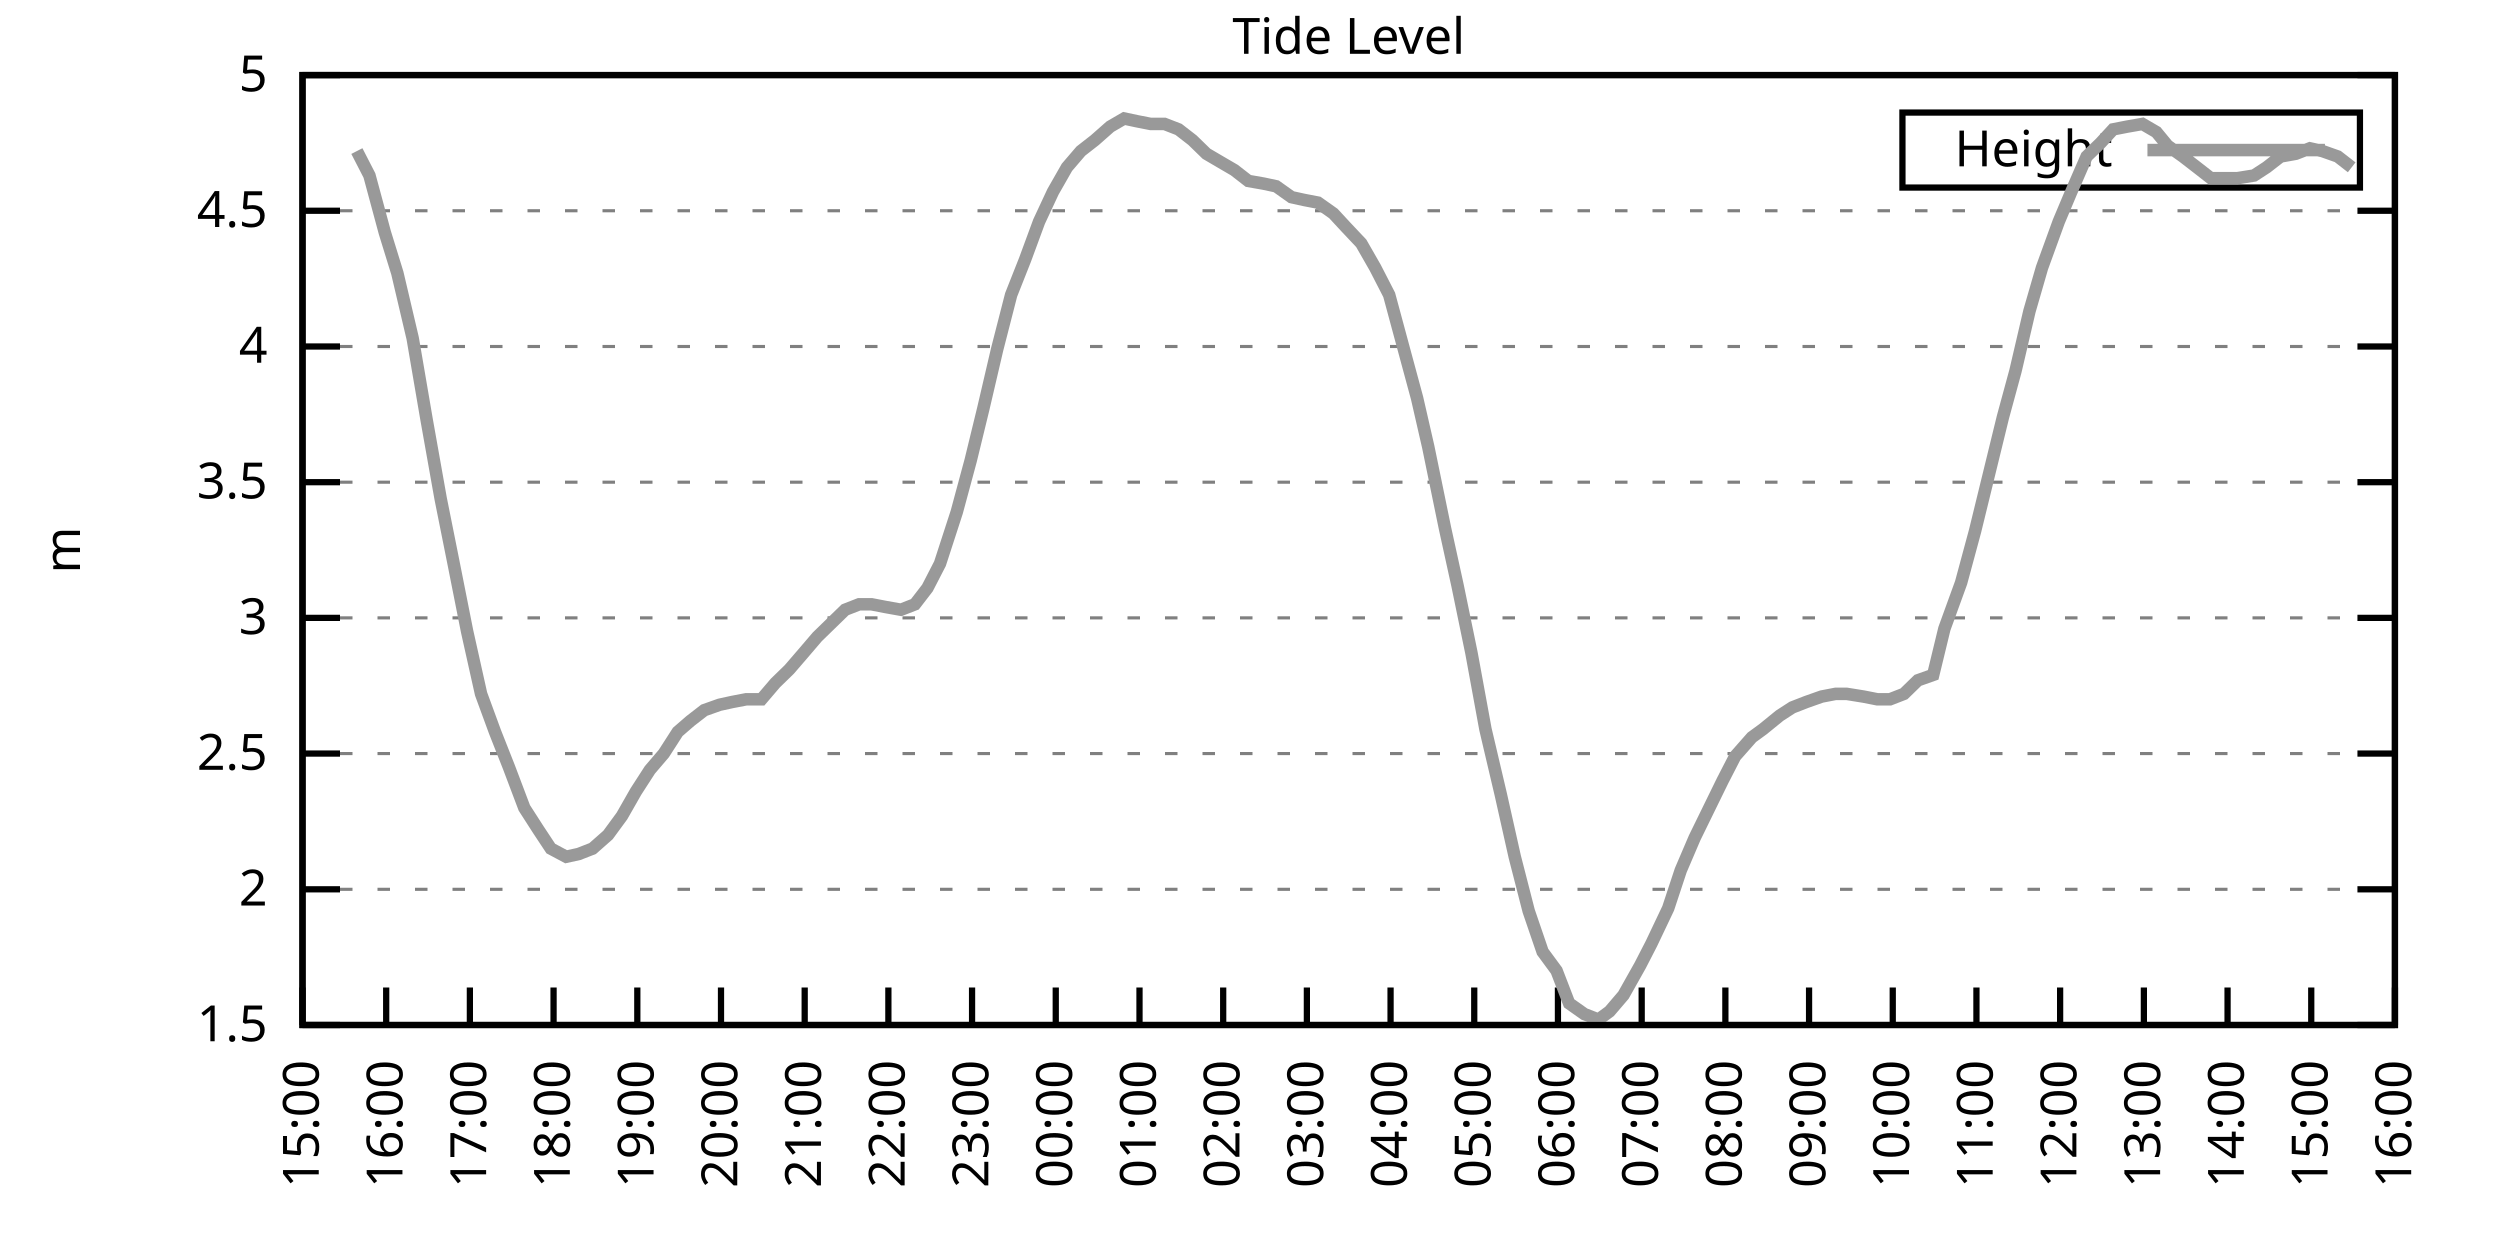
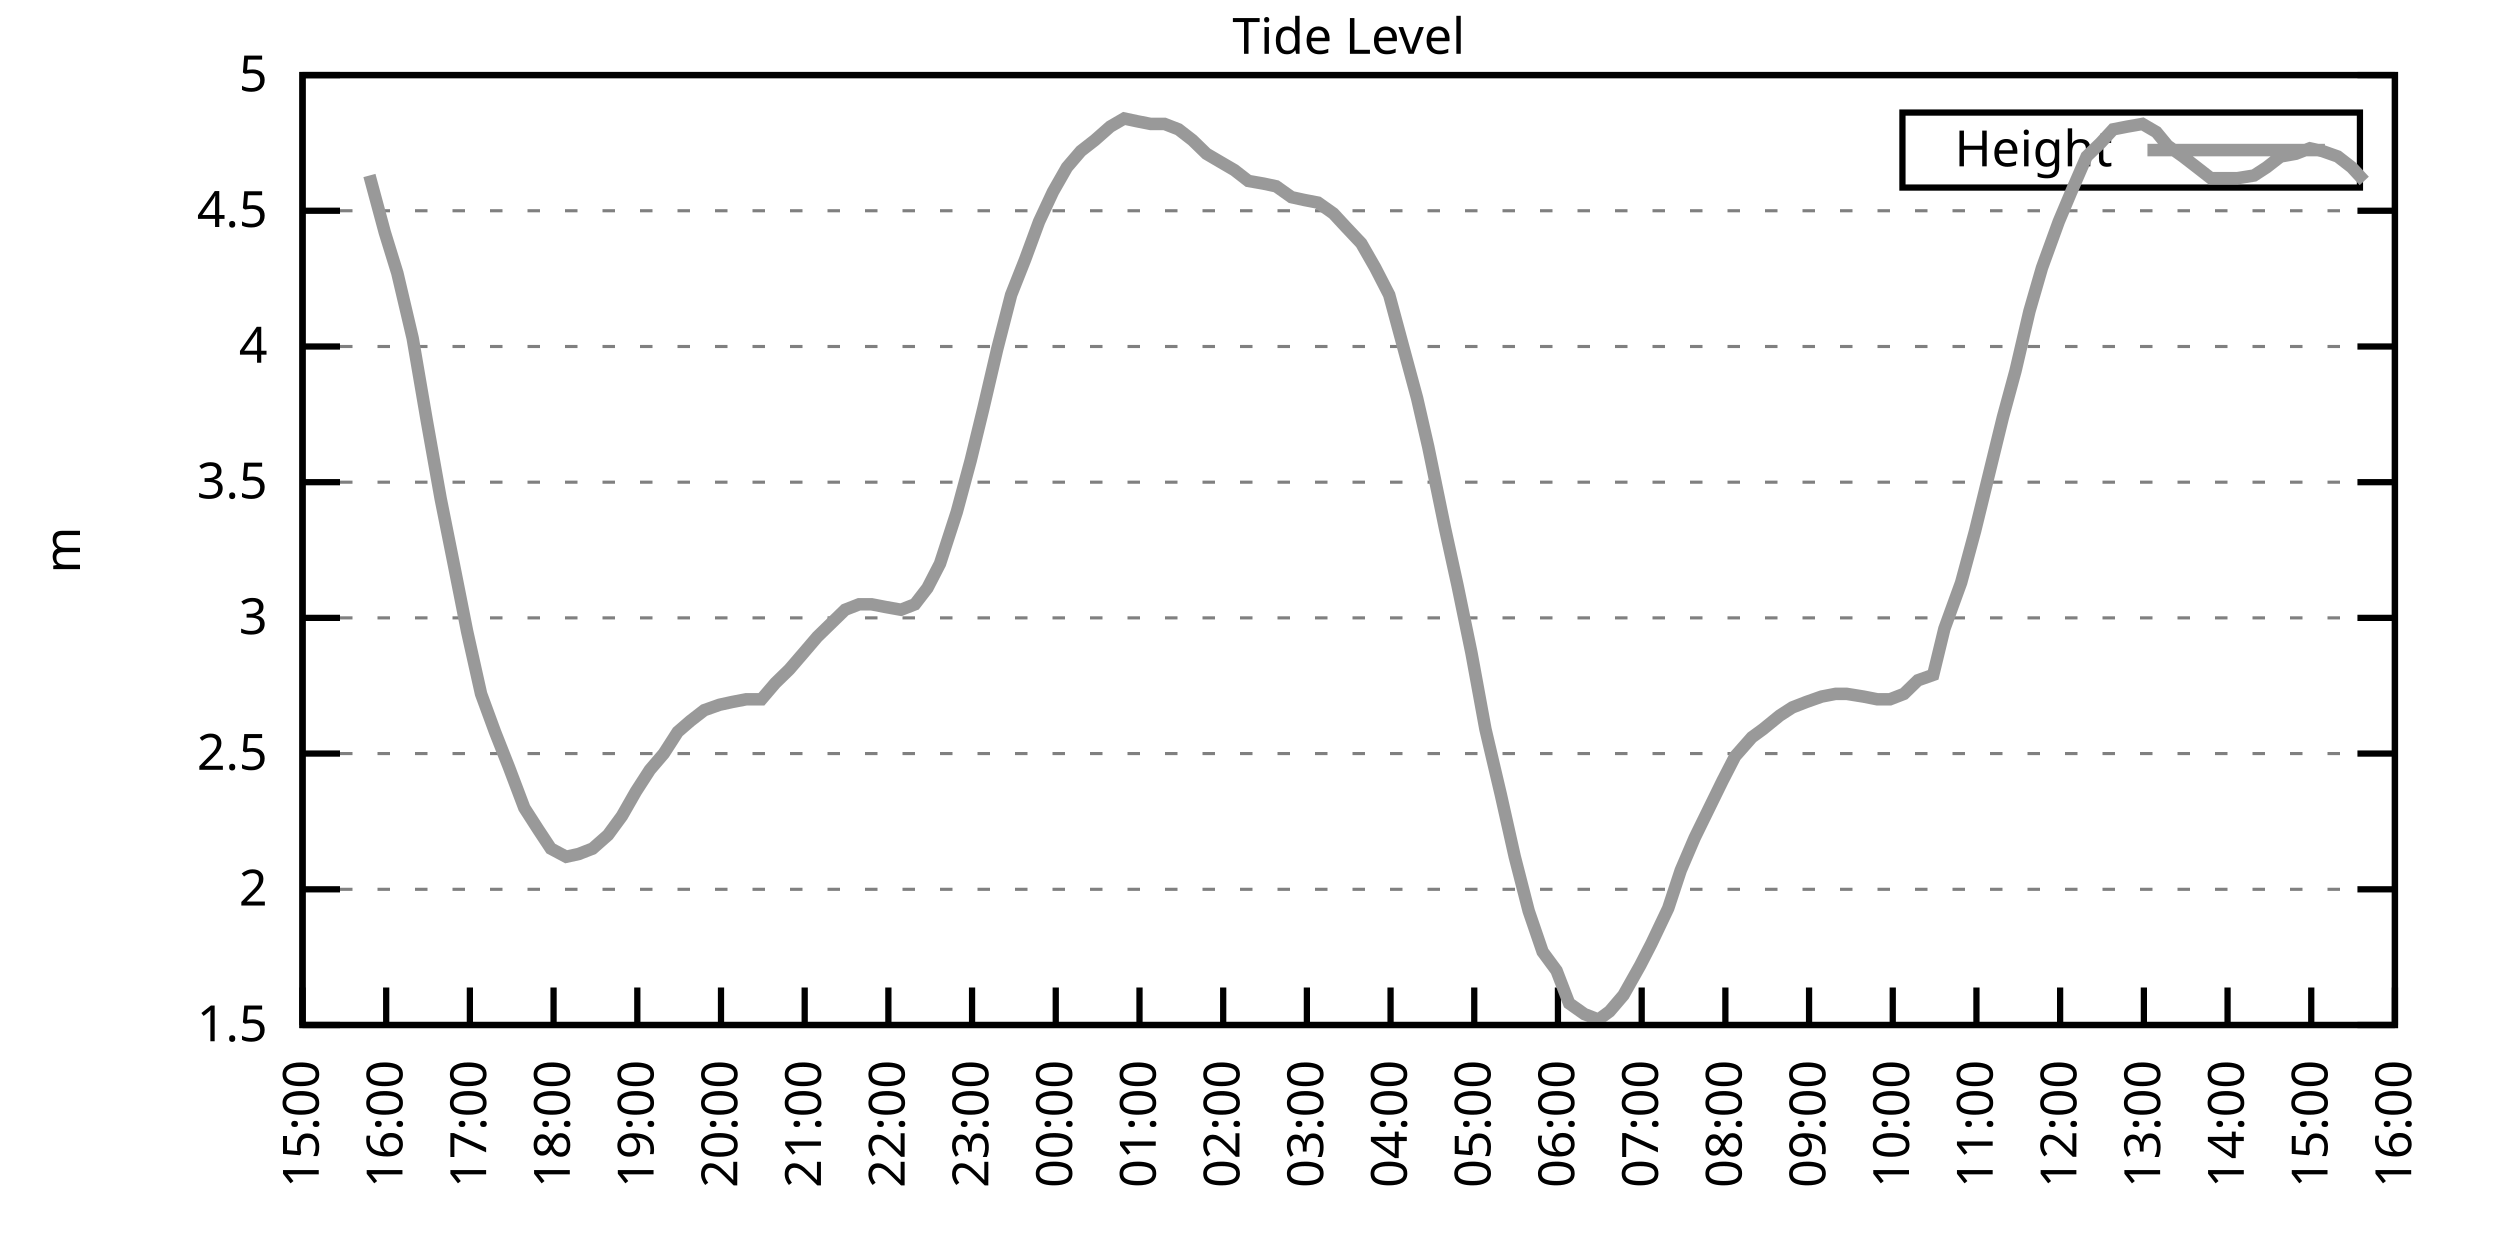
<svg xmlns="http://www.w3.org/2000/svg" xmlns:xlink="http://www.w3.org/1999/xlink" width="400" height="200" viewBox="0 0 400 200">
  <g id="gnuplot_canvas">
    <rect x="0" y="0" width="400" height="200" fill="none" />
    <defs>
      <circle id="gpDot" r="0.5" stroke-width="0.5" stroke="currentColor" />
      <path id="gpPt0" stroke-width="0.333" stroke="currentColor" d="M-1,0 h2 M0,-1 v2" />
      <path id="gpPt1" stroke-width="0.333" stroke="currentColor" d="M-1,-1 L1,1 M1,-1 L-1,1" />
      <path id="gpPt2" stroke-width="0.333" stroke="currentColor" d="M-1,0 L1,0 M0,-1 L0,1 M-1,-1 L1,1 M-1,1 L1,-1" />
      <rect id="gpPt3" stroke-width="0.333" stroke="currentColor" x="-1" y="-1" width="2" height="2" />
      <rect id="gpPt4" stroke-width="0.333" stroke="currentColor" fill="currentColor" x="-1" y="-1" width="2" height="2" />
      <circle id="gpPt5" stroke-width="0.333" stroke="currentColor" cx="0" cy="0" r="1" />
      <use xlink:href="#gpPt5" id="gpPt6" fill="currentColor" stroke="none" />
      <path id="gpPt7" stroke-width="0.333" stroke="currentColor" d="M0,-1.33 L-1.33,0.67 L1.33,0.67 z" />
      <use xlink:href="#gpPt7" id="gpPt8" fill="currentColor" stroke="none" />
      <use xlink:href="#gpPt7" id="gpPt9" stroke="currentColor" transform="rotate(180)" />
      <use xlink:href="#gpPt9" id="gpPt10" fill="currentColor" stroke="none" />
      <use xlink:href="#gpPt3" id="gpPt11" stroke="currentColor" transform="rotate(45)" />
      <use xlink:href="#gpPt11" id="gpPt12" fill="currentColor" stroke="none" />
      <path id="gpPt13" stroke-width="0.333" stroke="currentColor" d="M0,1.330 L1.265,0.411 L0.782,-1.067 L-0.782,-1.076 L-1.265,0.411 z" />
      <use xlink:href="#gpPt13" id="gpPt14" fill="currentColor" stroke="none" />
      <filter id="textbox" filterUnits="objectBoundingBox" x="0" y="0" height="1" width="1">
        <feFlood flood-color="white" flood-opacity="1" result="bgnd" />
        <feComposite in="SourceGraphic" in2="bgnd" operator="atop" />
      </filter>
      <filter id="greybox" filterUnits="objectBoundingBox" x="0" y="0" height="1" width="1">
        <feFlood flood-color="lightgrey" flood-opacity="1" result="grey" />
        <feComposite in="SourceGraphic" in2="grey" operator="atop" />
      </filter>
    </defs>
    <g fill="none" color="white" stroke="currentColor" stroke-width="1.00" stroke-linecap="butt" stroke-linejoin="miter">
</g>
    <g fill="none" color="black" stroke="currentColor" stroke-width="1.00" stroke-linecap="butt" stroke-linejoin="miter">
      <g stroke="none" shape-rendering="crispEdges">
        <polygon fill="rgb(255, 255, 255)" points="48.40,164.00 383.18,164.00 383.18,12.02 48.40,12.02 " />
      </g>
    </g>
    <g fill="none" color="black" stroke="currentColor" stroke-width="1.00" stroke-linecap="butt" stroke-linejoin="miter">
</g>
    <g fill="none" color="black" stroke="black" stroke-width="0.50" stroke-linecap="butt" stroke-linejoin="miter">
</g>
    <g fill="none" color="gray" stroke="currentColor" stroke-width="0.50" stroke-linecap="butt" stroke-linejoin="miter">
      <path stroke="gray" stroke-dasharray="2,4" class="gridline" d="M48.40,164.00 L383.19,164.00  " />
    </g>
    <g fill="none" color="gray" stroke="gray" stroke-width="1.00" stroke-linecap="butt" stroke-linejoin="miter">
</g>
    <g fill="none" color="black" stroke="currentColor" stroke-width="1.00" stroke-linecap="butt" stroke-linejoin="miter">
      <path stroke="black" d="M48.40,164.00 L54.40,164.00 M383.19,164.00 L377.19,164.00  " />
      <g transform="translate(42.80,166.60)" stroke="none" fill="black" font-family="Sans" font-size="8.00" text-anchor="end">
        <text>
          <tspan font-family="Sans"> 1.5</tspan>
        </text>
      </g>
    </g>
    <g fill="none" color="black" stroke="currentColor" stroke-width="1.00" stroke-linecap="butt" stroke-linejoin="miter">
</g>
    <g fill="none" color="black" stroke="black" stroke-width="0.50" stroke-linecap="butt" stroke-linejoin="miter">
</g>
    <g fill="none" color="gray" stroke="currentColor" stroke-width="0.50" stroke-linecap="butt" stroke-linejoin="miter">
      <path stroke="gray" stroke-dasharray="2,4" class="gridline" d="M48.40,142.29 L383.19,142.29  " />
    </g>
    <g fill="none" color="gray" stroke="gray" stroke-width="1.00" stroke-linecap="butt" stroke-linejoin="miter">
</g>
    <g fill="none" color="black" stroke="currentColor" stroke-width="1.00" stroke-linecap="butt" stroke-linejoin="miter">
      <path stroke="black" d="M48.40,142.29 L54.40,142.29 M383.19,142.29 L377.19,142.29  " />
      <g transform="translate(42.80,144.89)" stroke="none" fill="black" font-family="Sans" font-size="8.00" text-anchor="end">
        <text>
          <tspan font-family="Sans"> 2</tspan>
        </text>
      </g>
    </g>
    <g fill="none" color="black" stroke="currentColor" stroke-width="1.00" stroke-linecap="butt" stroke-linejoin="miter">
</g>
    <g fill="none" color="black" stroke="black" stroke-width="0.50" stroke-linecap="butt" stroke-linejoin="miter">
</g>
    <g fill="none" color="gray" stroke="currentColor" stroke-width="0.50" stroke-linecap="butt" stroke-linejoin="miter">
      <path stroke="gray" stroke-dasharray="2,4" class="gridline" d="M48.40,120.57 L383.19,120.57  " />
    </g>
    <g fill="none" color="gray" stroke="gray" stroke-width="1.00" stroke-linecap="butt" stroke-linejoin="miter">
</g>
    <g fill="none" color="black" stroke="currentColor" stroke-width="1.00" stroke-linecap="butt" stroke-linejoin="miter">
      <path stroke="black" d="M48.40,120.57 L54.40,120.57 M383.19,120.57 L377.19,120.57  " />
      <g transform="translate(42.80,123.17)" stroke="none" fill="black" font-family="Sans" font-size="8.00" text-anchor="end">
        <text>
          <tspan font-family="Sans"> 2.5</tspan>
        </text>
      </g>
    </g>
    <g fill="none" color="black" stroke="currentColor" stroke-width="1.00" stroke-linecap="butt" stroke-linejoin="miter">
</g>
    <g fill="none" color="black" stroke="black" stroke-width="0.50" stroke-linecap="butt" stroke-linejoin="miter">
</g>
    <g fill="none" color="gray" stroke="currentColor" stroke-width="0.50" stroke-linecap="butt" stroke-linejoin="miter">
      <path stroke="gray" stroke-dasharray="2,4" class="gridline" d="M48.40,98.86 L383.19,98.86  " />
    </g>
    <g fill="none" color="gray" stroke="gray" stroke-width="1.00" stroke-linecap="butt" stroke-linejoin="miter">
</g>
    <g fill="none" color="black" stroke="currentColor" stroke-width="1.00" stroke-linecap="butt" stroke-linejoin="miter">
      <path stroke="black" d="M48.40,98.86 L54.40,98.86 M383.19,98.86 L377.19,98.86  " />
      <g transform="translate(42.80,101.46)" stroke="none" fill="black" font-family="Sans" font-size="8.00" text-anchor="end">
        <text>
          <tspan font-family="Sans"> 3</tspan>
        </text>
      </g>
    </g>
    <g fill="none" color="black" stroke="currentColor" stroke-width="1.00" stroke-linecap="butt" stroke-linejoin="miter">
</g>
    <g fill="none" color="black" stroke="black" stroke-width="0.50" stroke-linecap="butt" stroke-linejoin="miter">
</g>
    <g fill="none" color="gray" stroke="currentColor" stroke-width="0.50" stroke-linecap="butt" stroke-linejoin="miter">
      <path stroke="gray" stroke-dasharray="2,4" class="gridline" d="M48.40,77.15 L383.19,77.15  " />
    </g>
    <g fill="none" color="gray" stroke="gray" stroke-width="1.00" stroke-linecap="butt" stroke-linejoin="miter">
</g>
    <g fill="none" color="black" stroke="currentColor" stroke-width="1.00" stroke-linecap="butt" stroke-linejoin="miter">
      <path stroke="black" d="M48.40,77.15 L54.40,77.15 M383.19,77.15 L377.19,77.15  " />
      <g transform="translate(42.80,79.75)" stroke="none" fill="black" font-family="Sans" font-size="8.00" text-anchor="end">
        <text>
          <tspan font-family="Sans"> 3.5</tspan>
        </text>
      </g>
    </g>
    <g fill="none" color="black" stroke="currentColor" stroke-width="1.00" stroke-linecap="butt" stroke-linejoin="miter">
</g>
    <g fill="none" color="black" stroke="black" stroke-width="0.50" stroke-linecap="butt" stroke-linejoin="miter">
</g>
    <g fill="none" color="gray" stroke="currentColor" stroke-width="0.50" stroke-linecap="butt" stroke-linejoin="miter">
      <path stroke="gray" stroke-dasharray="2,4" class="gridline" d="M48.40,55.44 L383.19,55.44  " />
    </g>
    <g fill="none" color="gray" stroke="gray" stroke-width="1.00" stroke-linecap="butt" stroke-linejoin="miter">
</g>
    <g fill="none" color="black" stroke="currentColor" stroke-width="1.00" stroke-linecap="butt" stroke-linejoin="miter">
      <path stroke="black" d="M48.40,55.44 L54.40,55.44 M383.19,55.44 L377.19,55.44  " />
      <g transform="translate(42.80,58.04)" stroke="none" fill="black" font-family="Sans" font-size="8.00" text-anchor="end">
        <text>
          <tspan font-family="Sans"> 4</tspan>
        </text>
      </g>
    </g>
    <g fill="none" color="black" stroke="currentColor" stroke-width="1.00" stroke-linecap="butt" stroke-linejoin="miter">
</g>
    <g fill="none" color="black" stroke="black" stroke-width="0.50" stroke-linecap="butt" stroke-linejoin="miter">
</g>
    <g fill="none" color="gray" stroke="currentColor" stroke-width="0.50" stroke-linecap="butt" stroke-linejoin="miter">
      <path stroke="gray" stroke-dasharray="2,4" class="gridline" d="M48.40,33.72 L383.19,33.72  " />
    </g>
    <g fill="none" color="gray" stroke="gray" stroke-width="1.00" stroke-linecap="butt" stroke-linejoin="miter">
</g>
    <g fill="none" color="black" stroke="currentColor" stroke-width="1.00" stroke-linecap="butt" stroke-linejoin="miter">
      <path stroke="black" d="M48.40,33.72 L54.40,33.72 M383.19,33.72 L377.19,33.72  " />
      <g transform="translate(42.80,36.32)" stroke="none" fill="black" font-family="Sans" font-size="8.00" text-anchor="end">
        <text>
          <tspan font-family="Sans"> 4.5</tspan>
        </text>
      </g>
    </g>
    <g fill="none" color="black" stroke="currentColor" stroke-width="1.00" stroke-linecap="butt" stroke-linejoin="miter">
</g>
    <g fill="none" color="black" stroke="black" stroke-width="0.50" stroke-linecap="butt" stroke-linejoin="miter">
</g>
    <g fill="none" color="gray" stroke="currentColor" stroke-width="0.50" stroke-linecap="butt" stroke-linejoin="miter">
      <path stroke="gray" stroke-dasharray="2,4" class="gridline" d="M48.40,12.01 L383.19,12.01  " />
    </g>
    <g fill="none" color="gray" stroke="gray" stroke-width="1.00" stroke-linecap="butt" stroke-linejoin="miter">
</g>
    <g fill="none" color="black" stroke="currentColor" stroke-width="1.00" stroke-linecap="butt" stroke-linejoin="miter">
      <path stroke="black" d="M48.40,12.01 L54.40,12.01 M383.19,12.01 L377.19,12.01  " />
      <g transform="translate(42.80,14.61)" stroke="none" fill="black" font-family="Sans" font-size="8.00" text-anchor="end">
        <text>
          <tspan font-family="Sans"> 5</tspan>
        </text>
      </g>
    </g>
    <g fill="none" color="black" stroke="currentColor" stroke-width="1.00" stroke-linecap="butt" stroke-linejoin="miter">
      <path stroke="black" d="M48.40,164.00 L48.40,158.00  " />
      <g transform="translate(51.00,169.60) rotate(270.00)" stroke="none" fill="black" font-family="Sans" font-size="8.00" text-anchor="end">
        <text>
          <tspan font-family="Sans">15:00</tspan>
        </text>
      </g>
    </g>
    <g fill="none" color="black" stroke="currentColor" stroke-width="1.00" stroke-linecap="butt" stroke-linejoin="miter">
      <path stroke="black" d="M61.79,164.00 L61.79,158.00  " />
      <g transform="translate(64.39,169.60) rotate(270.00)" stroke="none" fill="black" font-family="Sans" font-size="8.00" text-anchor="end">
        <text>
          <tspan font-family="Sans">16:00</tspan>
        </text>
      </g>
    </g>
    <g fill="none" color="black" stroke="currentColor" stroke-width="1.00" stroke-linecap="butt" stroke-linejoin="miter">
      <path stroke="black" d="M75.18,164.00 L75.18,158.00  " />
      <g transform="translate(77.78,169.60) rotate(270.00)" stroke="none" fill="black" font-family="Sans" font-size="8.00" text-anchor="end">
        <text>
          <tspan font-family="Sans">17:00</tspan>
        </text>
      </g>
    </g>
    <g fill="none" color="black" stroke="currentColor" stroke-width="1.00" stroke-linecap="butt" stroke-linejoin="miter">
      <path stroke="black" d="M88.57,164.00 L88.57,158.00  " />
      <g transform="translate(91.17,169.60) rotate(270.00)" stroke="none" fill="black" font-family="Sans" font-size="8.00" text-anchor="end">
        <text>
          <tspan font-family="Sans">18:00</tspan>
        </text>
      </g>
    </g>
    <g fill="none" color="black" stroke="currentColor" stroke-width="1.00" stroke-linecap="butt" stroke-linejoin="miter">
      <path stroke="black" d="M101.97,164.00 L101.97,158.00  " />
      <g transform="translate(104.57,169.60) rotate(270.00)" stroke="none" fill="black" font-family="Sans" font-size="8.00" text-anchor="end">
        <text>
          <tspan font-family="Sans">19:00</tspan>
        </text>
      </g>
    </g>
    <g fill="none" color="black" stroke="currentColor" stroke-width="1.00" stroke-linecap="butt" stroke-linejoin="miter">
      <path stroke="black" d="M115.36,164.00 L115.36,158.00  " />
      <g transform="translate(117.96,169.60) rotate(270.00)" stroke="none" fill="black" font-family="Sans" font-size="8.00" text-anchor="end">
        <text>
          <tspan font-family="Sans">20:00</tspan>
        </text>
      </g>
    </g>
    <g fill="none" color="black" stroke="currentColor" stroke-width="1.00" stroke-linecap="butt" stroke-linejoin="miter">
      <path stroke="black" d="M128.75,164.00 L128.75,158.00  " />
      <g transform="translate(131.35,169.60) rotate(270.00)" stroke="none" fill="black" font-family="Sans" font-size="8.00" text-anchor="end">
        <text>
          <tspan font-family="Sans">21:00</tspan>
        </text>
      </g>
    </g>
    <g fill="none" color="black" stroke="currentColor" stroke-width="1.00" stroke-linecap="butt" stroke-linejoin="miter">
      <path stroke="black" d="M142.14,164.00 L142.14,158.00  " />
      <g transform="translate(144.74,169.60) rotate(270.00)" stroke="none" fill="black" font-family="Sans" font-size="8.00" text-anchor="end">
        <text>
          <tspan font-family="Sans">22:00</tspan>
        </text>
      </g>
    </g>
    <g fill="none" color="black" stroke="currentColor" stroke-width="1.00" stroke-linecap="butt" stroke-linejoin="miter">
      <path stroke="black" d="M155.53,164.00 L155.53,158.00  " />
      <g transform="translate(158.13,169.60) rotate(270.00)" stroke="none" fill="black" font-family="Sans" font-size="8.00" text-anchor="end">
        <text>
          <tspan font-family="Sans">23:00</tspan>
        </text>
      </g>
    </g>
    <g fill="none" color="black" stroke="currentColor" stroke-width="1.00" stroke-linecap="butt" stroke-linejoin="miter">
      <path stroke="black" d="M168.92,164.00 L168.92,158.00  " />
      <g transform="translate(171.52,169.60) rotate(270.00)" stroke="none" fill="black" font-family="Sans" font-size="8.00" text-anchor="end">
        <text>
          <tspan font-family="Sans">00:00</tspan>
        </text>
      </g>
    </g>
    <g fill="none" color="black" stroke="currentColor" stroke-width="1.00" stroke-linecap="butt" stroke-linejoin="miter">
      <path stroke="black" d="M182.32,164.00 L182.32,158.00  " />
      <g transform="translate(184.92,169.60) rotate(270.00)" stroke="none" fill="black" font-family="Sans" font-size="8.00" text-anchor="end">
        <text>
          <tspan font-family="Sans">01:00</tspan>
        </text>
      </g>
    </g>
    <g fill="none" color="black" stroke="currentColor" stroke-width="1.00" stroke-linecap="butt" stroke-linejoin="miter">
      <path stroke="black" d="M195.71,164.00 L195.71,158.00  " />
      <g transform="translate(198.31,169.60) rotate(270.00)" stroke="none" fill="black" font-family="Sans" font-size="8.00" text-anchor="end">
        <text>
          <tspan font-family="Sans">02:00</tspan>
        </text>
      </g>
    </g>
    <g fill="none" color="black" stroke="currentColor" stroke-width="1.00" stroke-linecap="butt" stroke-linejoin="miter">
      <path stroke="black" d="M209.10,164.00 L209.10,158.00  " />
      <g transform="translate(211.70,169.60) rotate(270.00)" stroke="none" fill="black" font-family="Sans" font-size="8.00" text-anchor="end">
        <text>
          <tspan font-family="Sans">03:00</tspan>
        </text>
      </g>
    </g>
    <g fill="none" color="black" stroke="currentColor" stroke-width="1.00" stroke-linecap="butt" stroke-linejoin="miter">
      <path stroke="black" d="M222.49,164.00 L222.49,158.00  " />
      <g transform="translate(225.09,169.60) rotate(270.00)" stroke="none" fill="black" font-family="Sans" font-size="8.00" text-anchor="end">
        <text>
          <tspan font-family="Sans">04:00</tspan>
        </text>
      </g>
    </g>
    <g fill="none" color="black" stroke="currentColor" stroke-width="1.00" stroke-linecap="butt" stroke-linejoin="miter">
      <path stroke="black" d="M235.88,164.00 L235.88,158.00  " />
      <g transform="translate(238.48,169.60) rotate(270.00)" stroke="none" fill="black" font-family="Sans" font-size="8.00" text-anchor="end">
        <text>
          <tspan font-family="Sans">05:00</tspan>
        </text>
      </g>
    </g>
    <g fill="none" color="black" stroke="currentColor" stroke-width="1.00" stroke-linecap="butt" stroke-linejoin="miter">
      <path stroke="black" d="M249.27,164.00 L249.27,158.00  " />
      <g transform="translate(251.87,169.60) rotate(270.00)" stroke="none" fill="black" font-family="Sans" font-size="8.00" text-anchor="end">
        <text>
          <tspan font-family="Sans">06:00</tspan>
        </text>
      </g>
    </g>
    <g fill="none" color="black" stroke="currentColor" stroke-width="1.00" stroke-linecap="butt" stroke-linejoin="miter">
      <path stroke="black" d="M262.67,164.00 L262.67,158.00  " />
      <g transform="translate(265.27,169.60) rotate(270.00)" stroke="none" fill="black" font-family="Sans" font-size="8.00" text-anchor="end">
        <text>
          <tspan font-family="Sans">07:00</tspan>
        </text>
      </g>
    </g>
    <g fill="none" color="black" stroke="currentColor" stroke-width="1.00" stroke-linecap="butt" stroke-linejoin="miter">
      <path stroke="black" d="M276.06,164.00 L276.06,158.00  " />
      <g transform="translate(278.66,169.60) rotate(270.00)" stroke="none" fill="black" font-family="Sans" font-size="8.00" text-anchor="end">
        <text>
          <tspan font-family="Sans">08:00</tspan>
        </text>
      </g>
    </g>
    <g fill="none" color="black" stroke="currentColor" stroke-width="1.00" stroke-linecap="butt" stroke-linejoin="miter">
      <path stroke="black" d="M289.45,164.00 L289.45,158.00  " />
      <g transform="translate(292.05,169.60) rotate(270.00)" stroke="none" fill="black" font-family="Sans" font-size="8.00" text-anchor="end">
        <text>
          <tspan font-family="Sans">09:00</tspan>
        </text>
      </g>
    </g>
    <g fill="none" color="black" stroke="currentColor" stroke-width="1.00" stroke-linecap="butt" stroke-linejoin="miter">
      <path stroke="black" d="M302.84,164.00 L302.84,158.00  " />
      <g transform="translate(305.44,169.60) rotate(270.00)" stroke="none" fill="black" font-family="Sans" font-size="8.00" text-anchor="end">
        <text>
          <tspan font-family="Sans">10:00</tspan>
        </text>
      </g>
    </g>
    <g fill="none" color="black" stroke="currentColor" stroke-width="1.00" stroke-linecap="butt" stroke-linejoin="miter">
      <path stroke="black" d="M316.23,164.00 L316.23,158.00  " />
      <g transform="translate(318.83,169.60) rotate(270.00)" stroke="none" fill="black" font-family="Sans" font-size="8.00" text-anchor="end">
        <text>
          <tspan font-family="Sans">11:00</tspan>
        </text>
      </g>
    </g>
    <g fill="none" color="black" stroke="currentColor" stroke-width="1.00" stroke-linecap="butt" stroke-linejoin="miter">
      <path stroke="black" d="M329.62,164.00 L329.62,158.00  " />
      <g transform="translate(332.22,169.60) rotate(270.00)" stroke="none" fill="black" font-family="Sans" font-size="8.00" text-anchor="end">
        <text>
          <tspan font-family="Sans">12:00</tspan>
        </text>
      </g>
    </g>
    <g fill="none" color="black" stroke="currentColor" stroke-width="1.00" stroke-linecap="butt" stroke-linejoin="miter">
      <path stroke="black" d="M343.02,164.00 L343.02,158.00  " />
      <g transform="translate(345.62,169.60) rotate(270.00)" stroke="none" fill="black" font-family="Sans" font-size="8.00" text-anchor="end">
        <text>
          <tspan font-family="Sans">13:00</tspan>
        </text>
      </g>
    </g>
    <g fill="none" color="black" stroke="currentColor" stroke-width="1.00" stroke-linecap="butt" stroke-linejoin="miter">
      <path stroke="black" d="M356.41,164.00 L356.41,158.00  " />
      <g transform="translate(359.01,169.60) rotate(270.00)" stroke="none" fill="black" font-family="Sans" font-size="8.00" text-anchor="end">
        <text>
          <tspan font-family="Sans">14:00</tspan>
        </text>
      </g>
    </g>
    <g fill="none" color="black" stroke="currentColor" stroke-width="1.00" stroke-linecap="butt" stroke-linejoin="miter">
      <path stroke="black" d="M369.80,164.00 L369.80,158.00  " />
      <g transform="translate(372.40,169.60) rotate(270.00)" stroke="none" fill="black" font-family="Sans" font-size="8.00" text-anchor="end">
        <text>
          <tspan font-family="Sans">15:00</tspan>
        </text>
      </g>
    </g>
    <g fill="none" color="black" stroke="currentColor" stroke-width="1.00" stroke-linecap="butt" stroke-linejoin="miter">
      <path stroke="black" d="M383.19,164.00 L383.19,158.00  " />
      <g transform="translate(385.79,169.60) rotate(270.00)" stroke="none" fill="black" font-family="Sans" font-size="8.00" text-anchor="end">
        <text>
          <tspan font-family="Sans">16:00</tspan>
        </text>
      </g>
    </g>
    <g fill="none" color="black" stroke="currentColor" stroke-width="1.00" stroke-linecap="butt" stroke-linejoin="miter">
</g>
    <g fill="none" color="black" stroke="currentColor" stroke-width="1.00" stroke-linecap="butt" stroke-linejoin="miter">
      <path stroke="black" d="M48.40,12.01 L48.40,164.00 L383.19,164.00 L383.19,12.01 L48.40,12.01 Z  " />
    </g>
    <g fill="none" color="black" stroke="currentColor" stroke-width="1.00" stroke-linecap="butt" stroke-linejoin="miter">
</g>
    <g fill="none" color="black" stroke="currentColor" stroke-width="1.00" stroke-linecap="butt" stroke-linejoin="miter">
      <path stroke="black" d="M304.39,30.01 L304.39,18.01 L377.59,18.01 L377.59,30.01 L304.39,30.01 Z  " />
    </g>
    <g id="Tide_level_plot_1">
      <g fill="none" color="white" stroke="black" stroke-width="2.00" stroke-linecap="butt" stroke-linejoin="miter">
</g>
      <g fill="none" color="black" stroke="currentColor" stroke-width="2.00" stroke-linecap="butt" stroke-linejoin="miter">
        <g transform="translate(337.99,26.61)" stroke="none" fill="black" font-family="Sans" font-size="8.00" text-anchor="end">
          <text>
            <tspan font-family="Sans">Height</tspan>
          </text>
        </g>
      </g>
      <g fill="none" color="black" stroke="currentColor" stroke-width="2.00" stroke-linecap="butt" stroke-linejoin="miter">
-         <path stroke="rgb(153, 153, 153)" d="M343.59,24.01 L371.99,24.01 M57.10,24.17 L59.11,28.08 L61.57,37.20 L63.58,43.71 L66.03,54.13 L68.26,67.16   L70.50,79.75 L72.50,89.74 L74.74,101.03 L76.97,111.02 L79.20,117.10 L81.43,122.75 L83.89,129.26 L86.12,132.73   L88.13,135.77 L90.58,137.08 L92.59,136.64 L94.82,135.77 L97.28,133.60 L99.51,130.56 L101.74,126.65 L103.98,123.18   L106.21,120.57 L108.44,117.10 L110.45,115.36 L112.68,113.63 L115.13,112.76 L117.14,112.32 L119.38,111.89 L121.83,111.89   L124.06,109.28 L126.29,107.11 L128.53,104.51 L130.76,101.90 L132.99,99.73 L135.22,97.56 L137.45,96.69 L139.46,96.69   L141.69,97.12 L144.15,97.56 L146.38,96.69 L148.39,94.08 L150.40,90.18 L153.08,81.93 L155.31,73.67 L157.32,65.42   L159.55,55.87 L161.78,47.18 L164.01,41.54 L166.25,35.46 L168.48,30.68 L170.71,26.77 L172.94,24.17 L175.17,22.43   L177.63,20.26 L179.86,18.96 L181.87,19.39 L184.10,19.83 L186.33,19.83 L188.57,20.70 L190.80,22.43 L193.03,24.60   L195.26,25.91 L197.49,27.21 L199.73,28.95 L202.18,29.38 L204.19,29.81 L206.64,31.55 L208.65,31.99 L210.88,32.42   L213.34,34.16 L215.35,36.33 L217.80,38.93 L220.04,42.84 L222.27,47.18 L224.50,55.44 L226.73,63.69 L228.52,71.50   L231.20,84.53 L233.20,93.65 L235.44,104.51 L237.67,116.67 L240.12,127.09 L242.36,137.08 L244.59,145.76 L246.82,152.28   L249.05,155.31 L251.06,160.53 L253.51,162.26 L255.75,163.13 L257.53,161.83 L259.76,159.22 L262.44,154.45 L264.23,150.97   L266.91,145.33 L268.92,139.25 L271.15,134.04 L275.61,124.92 L277.62,121.01 L280.30,117.97 L282.08,116.67 L284.76,114.49   L286.77,113.19 L289.00,112.32 L291.46,111.45 L293.69,111.02 L295.48,111.02 L298.15,111.45 L300.39,111.89 L302.39,111.89   L304.63,111.02 L306.86,108.85 L309.31,107.98 L311.10,100.60 L313.78,93.22 L316.01,84.97 L318.24,75.85 L320.47,66.73   L322.48,59.34 L324.71,49.79 L326.72,42.84 L329.40,35.46 L331.41,30.68 L333.86,25.04 L336.10,22.87 L338.10,20.70   L340.34,20.26 L342.79,19.83 L345.02,21.13 L346.81,23.30 L349.26,25.04 L351.50,26.77 L353.73,28.51 L356.18,28.51   L357.97,28.51 L360.65,28.08 L362.66,26.77 L364.89,25.04 L367.34,24.60 L369.58,23.73 L371.58,24.17 L374.04,25.04   L376.27,26.77  " />
+         <path stroke="rgb(153, 153, 153)" d="M343.59,24.01 L371.99,24.01 M59.11,28.08 L61.57,37.20 L63.58,43.71 L66.03,54.13 L68.26,67.16 L70.50,79.75   L72.50,89.74 L74.74,101.03 L76.97,111.02 L79.20,117.10 L81.43,122.75 L83.89,129.26 L86.12,132.73 L88.13,135.77   L90.58,137.08 L92.59,136.64 L94.82,135.77 L97.28,133.60 L99.51,130.56 L101.74,126.65 L103.98,123.18 L106.21,120.57   L108.44,117.10 L110.45,115.36 L112.68,113.63 L115.13,112.76 L117.14,112.32 L119.38,111.89 L121.83,111.89 L124.06,109.28   L126.29,107.11 L128.53,104.51 L130.76,101.90 L132.99,99.73 L135.22,97.56 L137.45,96.69 L139.46,96.69 L141.69,97.12   L144.15,97.56 L146.38,96.69 L148.39,94.08 L150.40,90.18 L153.08,81.93 L155.31,73.67 L157.32,65.42 L159.55,55.87   L161.78,47.18 L164.01,41.54 L166.25,35.46 L168.48,30.68 L170.71,26.77 L172.94,24.17 L175.17,22.43 L177.63,20.26   L179.86,18.96 L181.87,19.39 L184.10,19.83 L186.33,19.83 L188.57,20.70 L190.80,22.43 L193.03,24.60 L195.26,25.91   L197.49,27.21 L199.73,28.95 L202.18,29.38 L204.19,29.81 L206.64,31.55 L208.65,31.99 L210.88,32.42 L213.34,34.16   L215.35,36.33 L217.80,38.93 L220.04,42.84 L222.27,47.18 L224.50,55.44 L226.73,63.69 L228.52,71.50 L231.20,84.53   L233.20,93.65 L235.44,104.51 L237.67,116.67 L240.12,127.09 L242.36,137.08 L244.59,145.76 L246.82,152.28 L249.05,155.31   L251.06,160.53 L253.51,162.26 L255.75,163.13 L257.53,161.83 L259.76,159.22 L262.44,154.45 L264.23,150.97 L266.91,145.33   L268.92,139.25 L271.15,134.04 L275.61,124.92 L277.62,121.01 L280.30,117.97 L282.08,116.67 L284.76,114.49 L286.77,113.19   L289.00,112.32 L291.46,111.45 L293.69,111.02 L295.48,111.02 L298.15,111.45 L300.39,111.89 L302.39,111.89 L304.63,111.02   L306.86,108.85 L309.31,107.98 L311.10,100.60 L313.78,93.22 L316.01,84.97 L318.24,75.85 L320.47,66.73 L322.48,59.34   L324.71,49.79 L326.72,42.84 L329.40,35.46 L331.41,30.68 L333.86,25.04 L336.10,22.87 L338.10,20.70 L340.34,20.26   L342.79,19.83 L345.02,21.13 L346.81,23.30 L349.26,25.04 L351.50,26.77 L353.73,28.51 L356.18,28.51 L357.97,28.51   L360.65,28.08 L362.66,26.77 L364.89,25.04 L367.34,24.60 L369.58,23.73 L371.58,24.17 L374.04,25.04 L376.27,26.77   L378.28,28.95  " />
      </g>
    </g>
    <g fill="none" color="black" stroke="currentColor" stroke-width="2.00" stroke-linecap="butt" stroke-linejoin="miter">
</g>
    <g fill="none" color="black" stroke="black" stroke-width="1.00" stroke-linecap="butt" stroke-linejoin="miter">
</g>
    <g fill="none" color="black" stroke="currentColor" stroke-width="1.00" stroke-linecap="butt" stroke-linejoin="miter">
      <path stroke="black" d="M48.40,12.01 L48.40,164.00 L383.19,164.00 L383.19,12.01 L48.40,12.01 Z  " />
      <g transform="translate(12.80,88.01) rotate(270.00)" stroke="none" fill="black" font-family="Sans" font-size="8.00" text-anchor="middle">
        <text>
          <tspan font-family="Sans">m</tspan>
        </text>
      </g>
    </g>
    <g fill="none" color="black" stroke="currentColor" stroke-width="1.00" stroke-linecap="butt" stroke-linejoin="miter">
</g>
    <g fill="none" color="black" stroke="currentColor" stroke-width="1.00" stroke-linecap="butt" stroke-linejoin="miter">
      <g transform="translate(215.79,8.61)" stroke="none" fill="black" font-family="Sans" font-size="8.00" text-anchor="middle">
        <text>
          <tspan font-family="Sans">Tide Level</tspan>
        </text>
      </g>
    </g>
    <g fill="none" color="black" stroke="currentColor" stroke-width="1.00" stroke-linecap="butt" stroke-linejoin="miter">
</g>
  </g>
</svg>
